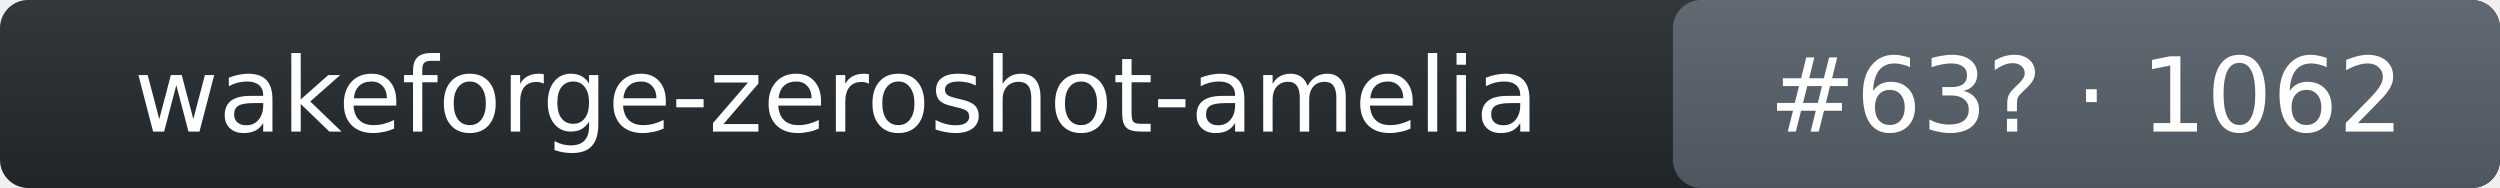
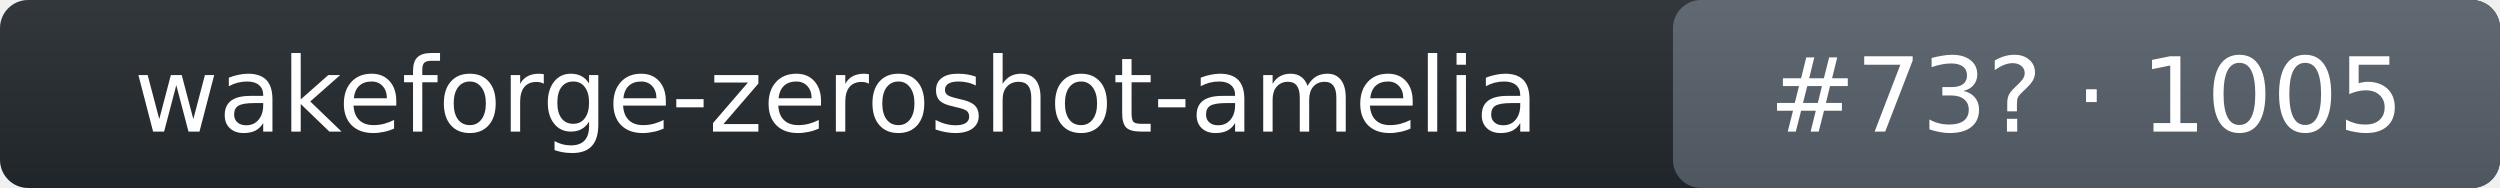
- <svg xmlns="http://www.w3.org/2000/svg" width="266" height="20" role="img" aria-label="wakeforge-zeroshot-amelia: rank 63 in wake_word arena, rating 1062">
+ <svg xmlns="http://www.w3.org/2000/svg" width="266" height="20" role="img" aria-label="wakeforge-zeroshot-amelia: rank 73 in wake_word arena, rating 1005">
  <linearGradient id="s" x2="0" y2="100%">
    <stop offset="0" stop-color="#bbb" stop-opacity=".1" />
    <stop offset="1" stop-opacity=".1" />
  </linearGradient>
  <rect rx="3" width="266" height="20" fill="#24292f" />
  <rect rx="3" x="178" width="88" height="20" fill="#57606a" />
  <rect rx="3" width="266" height="20" fill="url(#s)" />
  <g fill="#fff" text-anchor="middle" font-family="Verdana,DejaVu Sans,Geneva,sans-serif" font-size="11">
    <text x="89" y="14">wakeforge-zeroshot-amelia</text>
-     <text x="222" y="14">#63? · 1062</text>
+     <text x="222" y="14">#73? · 1005</text>
  </g>
</svg>
